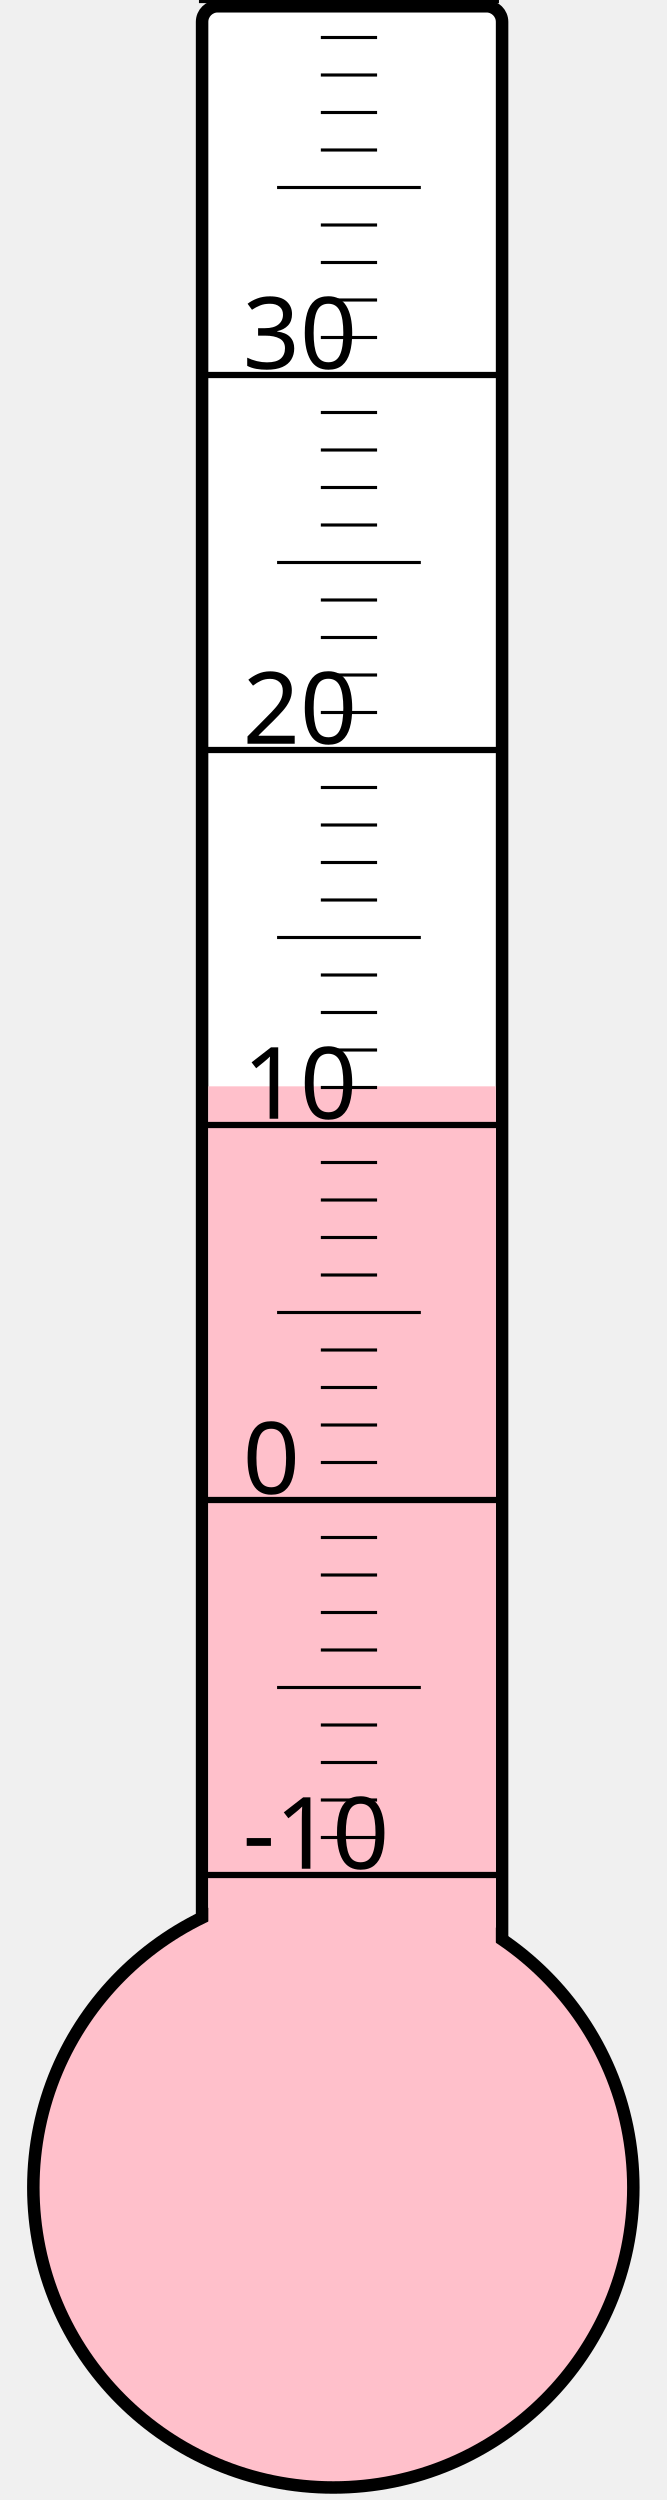
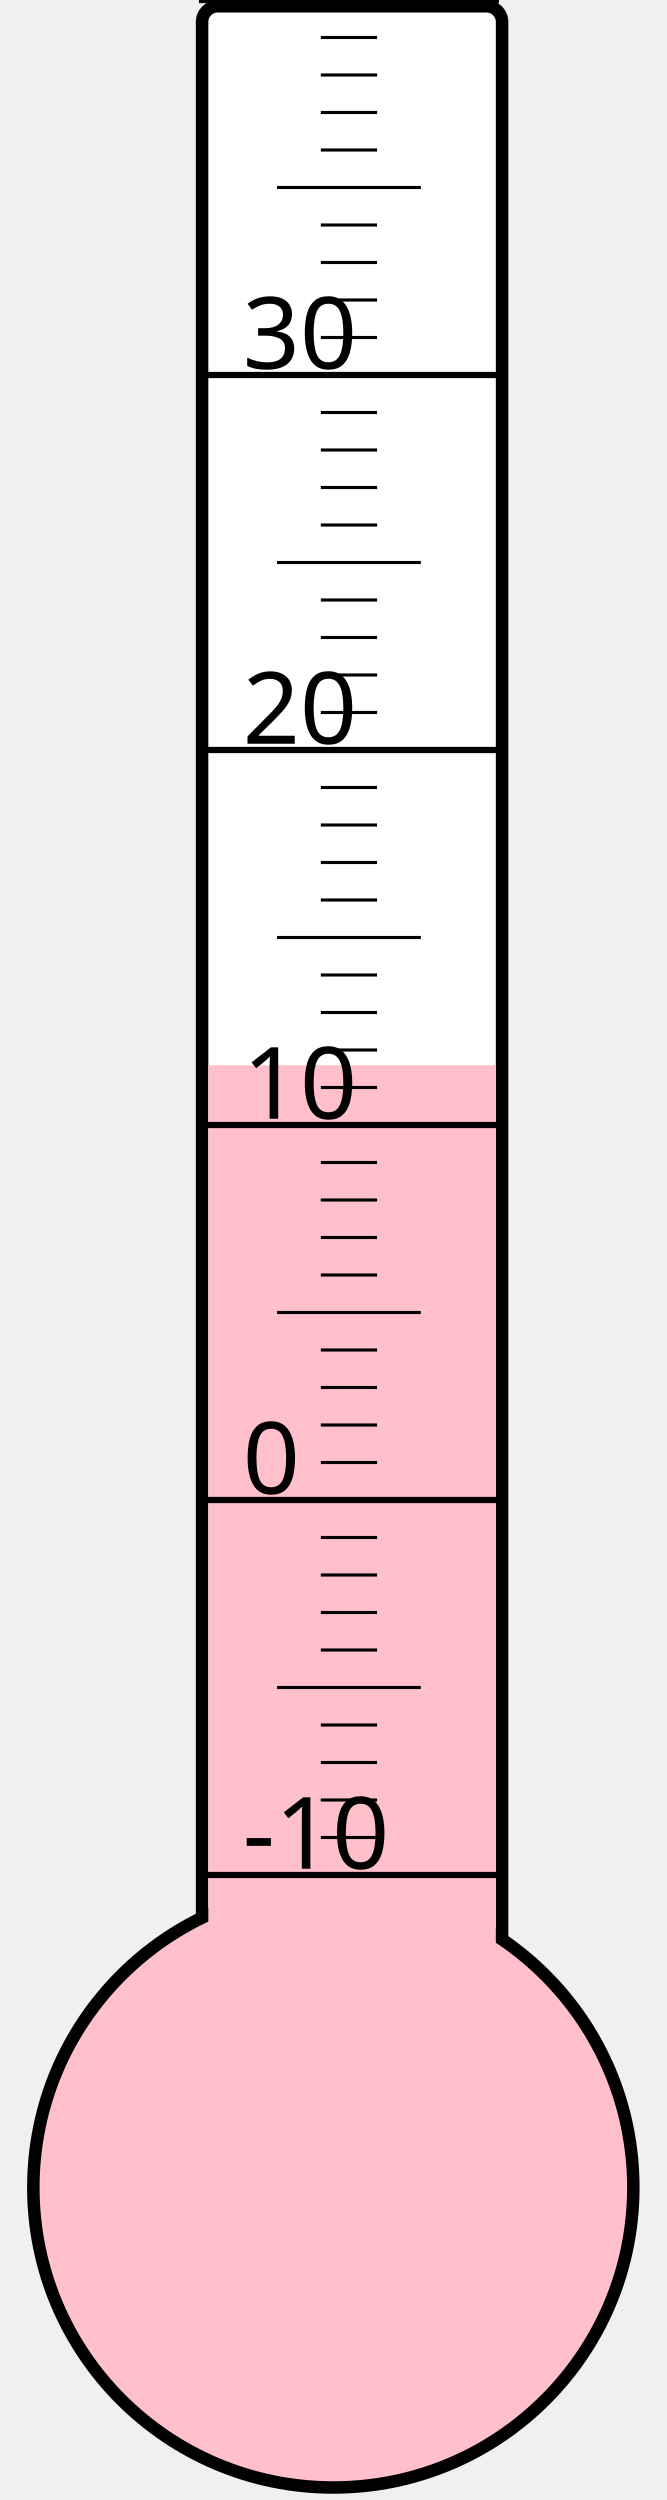
<svg xmlns="http://www.w3.org/2000/svg" width="40px" height="150px" viewBox="0 0 200 800">
  <rect width="200" height="800" x="0" y="0" style="fill: #ffffeb; fill-opacity: 0;" />
  <rect width="96" height="680" x="58" y="2" rx="5" ry="5" style="fill: white; fill-opacity: 1; stroke: black; stroke-width: 4;" />
  <circle cx="100" cy="700" r="96" style="fill: pink; stroke: black; stroke-width: 4;" />
-   <rect width="92" height="352.375" x="60" y="347.625" style="fill: pink; fill-opacity: 1; stroke-width: 0;" />
+   <rect width="92" height="359.125" x="60" y="340.875" style="fill: pink; fill-opacity: 1; stroke-width: 0;" />
  <text x="71" y="598" style="font-family: sans-serif; font-size: 24pt;">-10</text>
  <text x="71" y="478" style="font-family: sans-serif; font-size: 24pt;">0</text>
  <text x="71" y="358" style="font-family: sans-serif; font-size: 24pt;">10</text>
  <text x="71" y="238" style="font-family: sans-serif; font-size: 24pt;">20</text>
  <text x="71" y="118" style="font-family: sans-serif; font-size: 24pt;">30</text>
  <g style="stroke: black;">
    <line x1="57" y1="600" x2="153" y2="600" style="stroke-width: 2;" />
    <line x1="96" y1="588" x2="114" y2="588" style="stroke-width: 1;" />
    <line x1="96" y1="576" x2="114" y2="576" style="stroke-width: 1;" />
    <line x1="96" y1="564" x2="114" y2="564" style="stroke-width: 1;" />
    <line x1="96" y1="552" x2="114" y2="552" style="stroke-width: 1;" />
    <line x1="82" y1="540" x2="128" y2="540" style="stroke-width: 1;" />
    <line x1="96" y1="528" x2="114" y2="528" style="stroke-width: 1;" />
    <line x1="96" y1="516" x2="114" y2="516" style="stroke-width: 1;" />
    <line x1="96" y1="504" x2="114" y2="504" style="stroke-width: 1;" />
    <line x1="96" y1="492" x2="114" y2="492" style="stroke-width: 1;" />
    <line x1="57" y1="480" x2="153" y2="480" style="stroke-width: 2;" />
    <line x1="96" y1="468" x2="114" y2="468" style="stroke-width: 1;" />
    <line x1="96" y1="456" x2="114" y2="456" style="stroke-width: 1;" />
    <line x1="96" y1="444" x2="114" y2="444" style="stroke-width: 1;" />
    <line x1="96" y1="432" x2="114" y2="432" style="stroke-width: 1;" />
    <line x1="82" y1="420" x2="128" y2="420" style="stroke-width: 1;" />
    <line x1="96" y1="408" x2="114" y2="408" style="stroke-width: 1;" />
    <line x1="96" y1="396" x2="114" y2="396" style="stroke-width: 1;" />
    <line x1="96" y1="384" x2="114" y2="384" style="stroke-width: 1;" />
    <line x1="96" y1="372" x2="114" y2="372" style="stroke-width: 1;" />
    <line x1="57" y1="360" x2="153" y2="360" style="stroke-width: 2;" />
    <line x1="96" y1="348" x2="114" y2="348" style="stroke-width: 1;" />
    <line x1="96" y1="336" x2="114" y2="336" style="stroke-width: 1;" />
    <line x1="96" y1="324" x2="114" y2="324" style="stroke-width: 1;" />
    <line x1="96" y1="312" x2="114" y2="312" style="stroke-width: 1;" />
    <line x1="82" y1="300" x2="128" y2="300" style="stroke-width: 1;" />
    <line x1="96" y1="288" x2="114" y2="288" style="stroke-width: 1;" />
    <line x1="96" y1="276" x2="114" y2="276" style="stroke-width: 1;" />
    <line x1="96" y1="264" x2="114" y2="264" style="stroke-width: 1;" />
    <line x1="96" y1="252" x2="114" y2="252" style="stroke-width: 1;" />
    <line x1="57" y1="240" x2="153" y2="240" style="stroke-width: 2;" />
    <line x1="96" y1="228" x2="114" y2="228" style="stroke-width: 1;" />
    <line x1="96" y1="216" x2="114" y2="216" style="stroke-width: 1;" />
    <line x1="96" y1="204" x2="114" y2="204" style="stroke-width: 1;" />
    <line x1="96" y1="192" x2="114" y2="192" style="stroke-width: 1;" />
    <line x1="82" y1="180" x2="128" y2="180" style="stroke-width: 1;" />
    <line x1="96" y1="168" x2="114" y2="168" style="stroke-width: 1;" />
    <line x1="96" y1="156" x2="114" y2="156" style="stroke-width: 1;" />
    <line x1="96" y1="144" x2="114" y2="144" style="stroke-width: 1;" />
    <line x1="96" y1="132" x2="114" y2="132" style="stroke-width: 1;" />
    <line x1="57" y1="120" x2="153" y2="120" style="stroke-width: 2;" />
    <line x1="96" y1="108" x2="114" y2="108" style="stroke-width: 1;" />
    <line x1="96" y1="96" x2="114" y2="96" style="stroke-width: 1;" />
    <line x1="96" y1="84" x2="114" y2="84" style="stroke-width: 1;" />
    <line x1="96" y1="72" x2="114" y2="72" style="stroke-width: 1;" />
    <line x1="82" y1="60" x2="128" y2="60" style="stroke-width: 1;" />
    <line x1="96" y1="48" x2="114" y2="48" style="stroke-width: 1;" />
    <line x1="96" y1="36" x2="114" y2="36" style="stroke-width: 1;" />
    <line x1="96" y1="24" x2="114" y2="24" style="stroke-width: 1;" />
    <line x1="96" y1="12" x2="114" y2="12" style="stroke-width: 1;" />
    <line x1="57" y1="0" x2="153" y2="0" style="stroke-width: 2;" />
  </g>
</svg>
